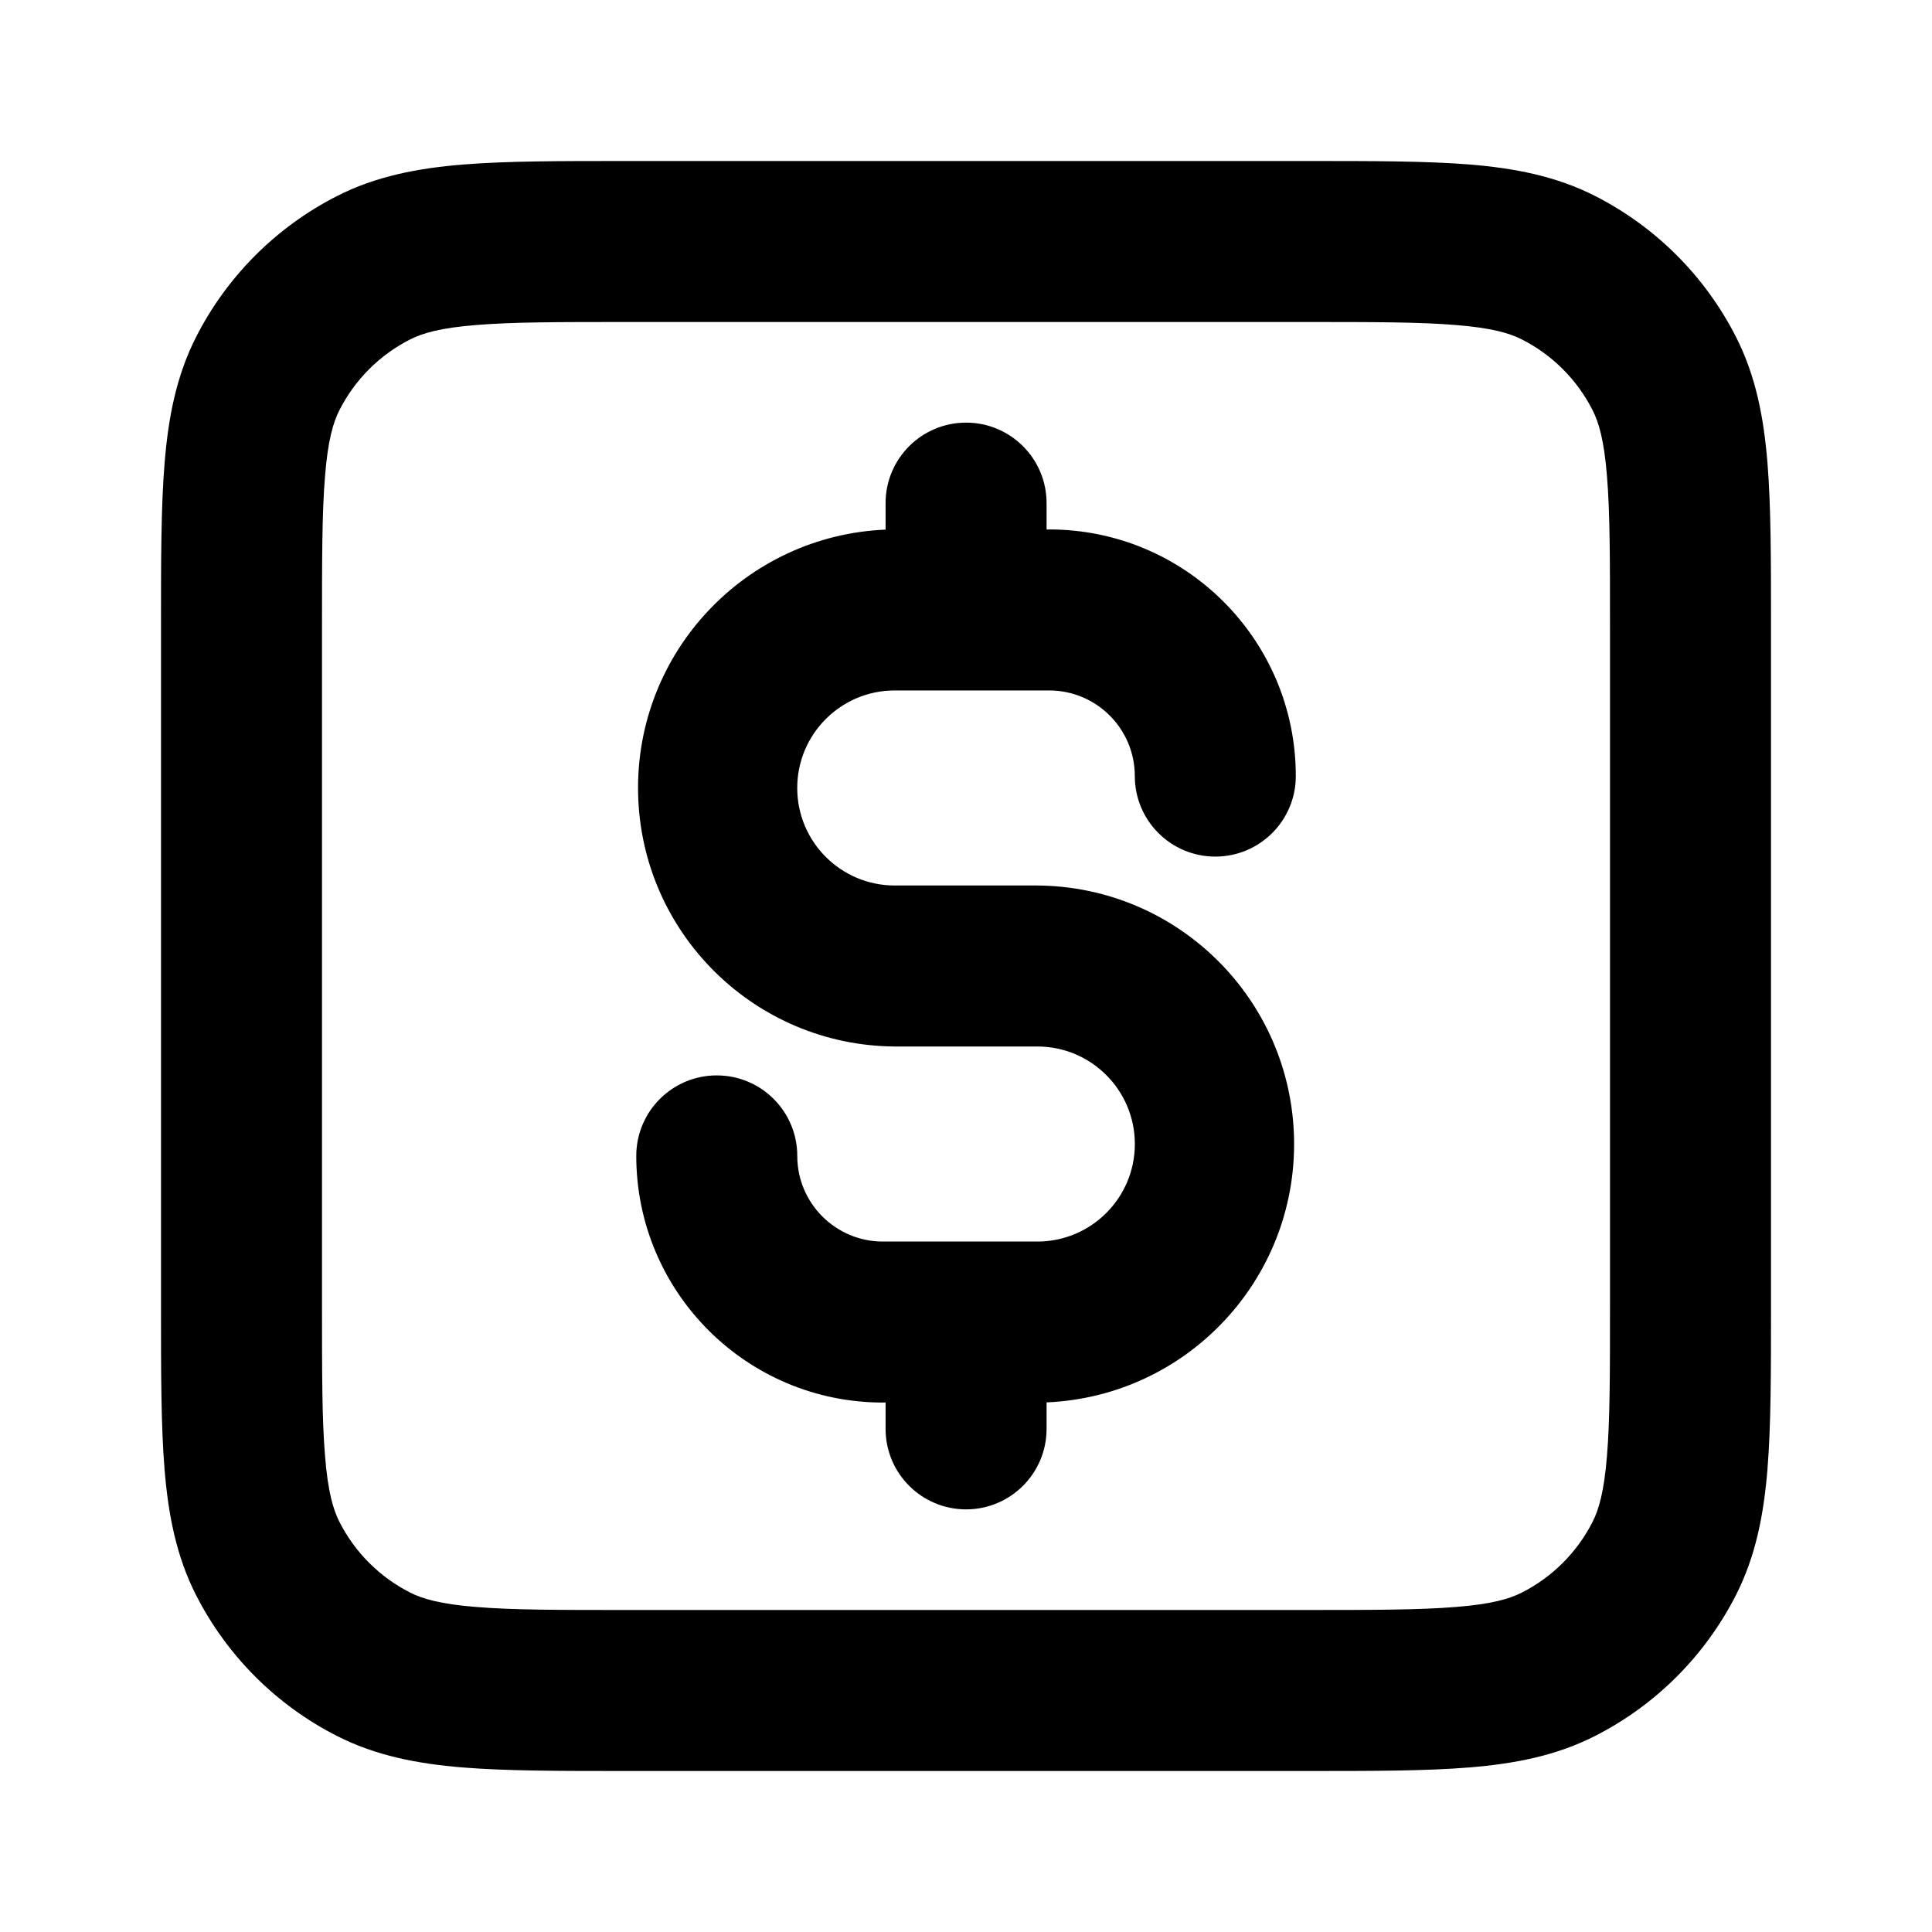
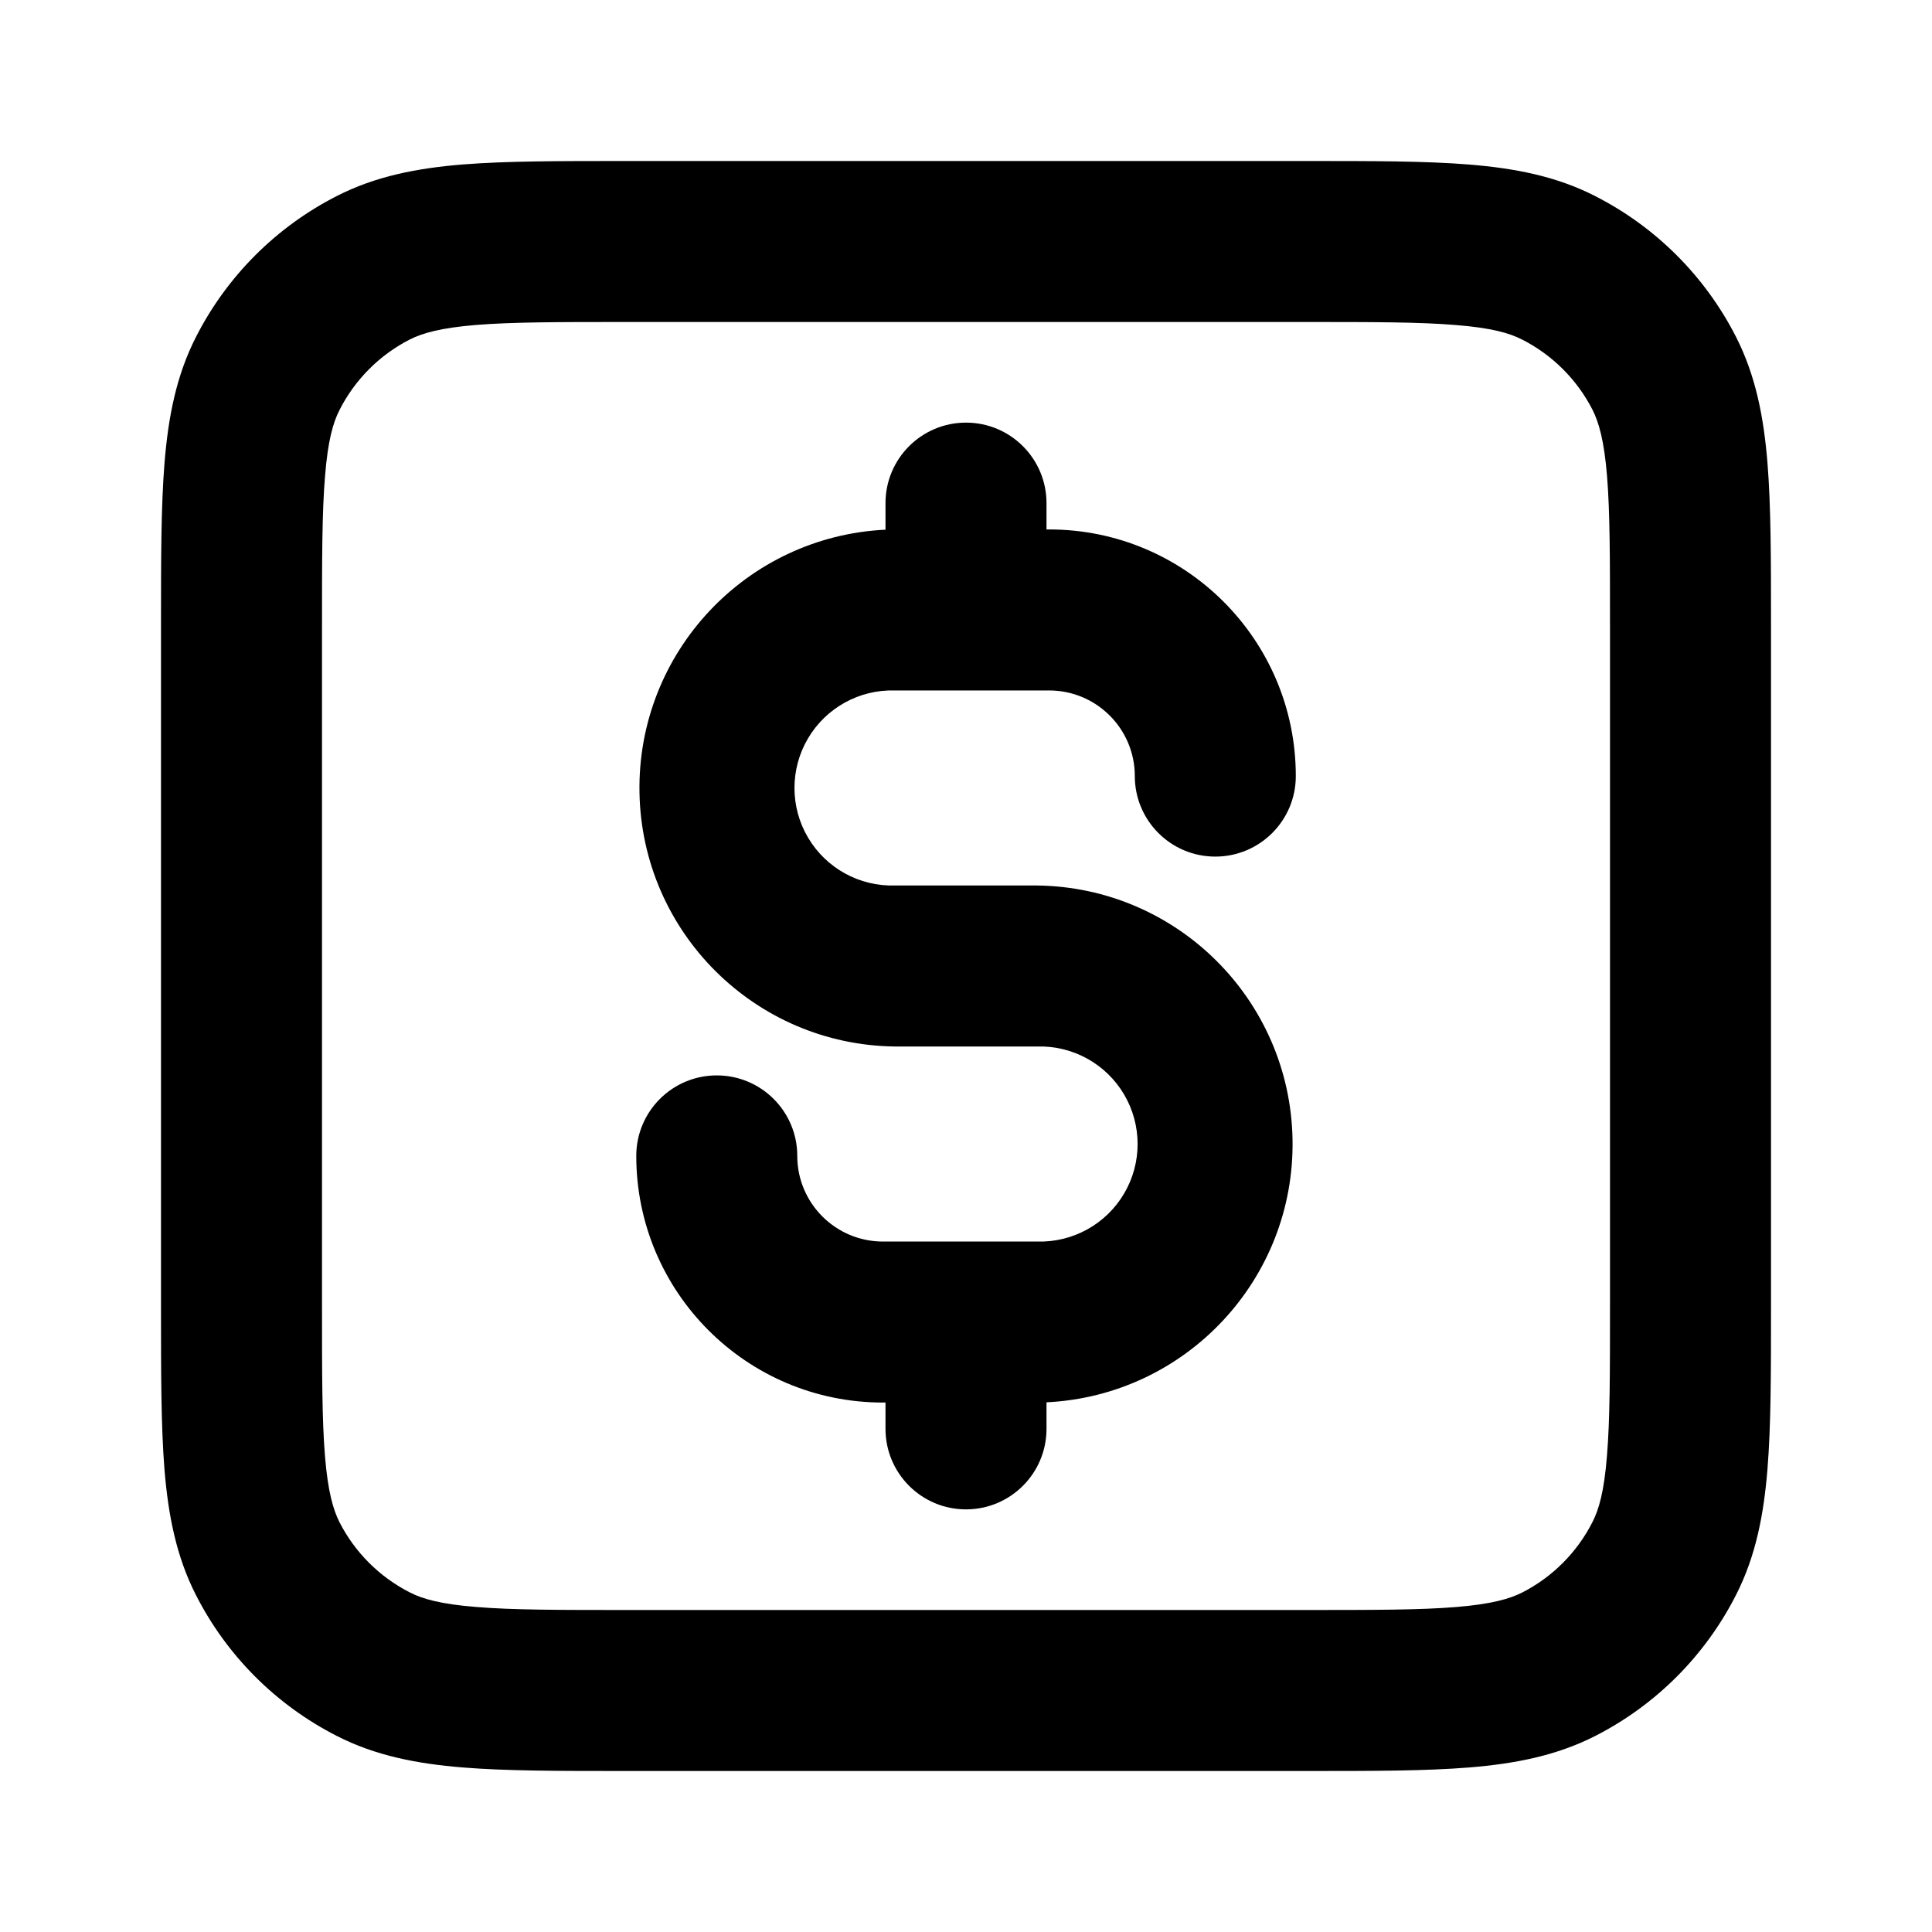
<svg xmlns="http://www.w3.org/2000/svg" viewBox="0 0 24 24" class="pdsicon">
-   <path fill-rule="evenodd" d="M16.241 2H7.76c-.805 0-1.47 0-2.01.044-.563.046-1.08.145-1.565.392a4 4 0 0 0-1.748 1.748c-.247.485-.346 1.002-.392 1.564C2 6.29 2 6.954 2 7.758v8.483c0 .805 0 1.47.044 2.01.046.563.145 1.08.392 1.565a4 4 0 0 0 1.748 1.748c.485.247 1.002.346 1.564.392C6.29 22 6.954 22 7.758 22h8.483c.805 0 1.47 0 2.01-.044.563-.046 1.08-.145 1.565-.392a4 4 0 0 0 1.748-1.748c.247-.485.346-1.002.392-1.564.044-.541.044-1.206.044-2.01V7.758c0-.805 0-1.47-.044-2.01-.046-.563-.145-1.08-.392-1.565a4 4 0 0 0-1.748-1.748c-.485-.247-1.002-.346-1.564-.392C17.71 2 17.046 2 16.242 2M5.092 4.218c.156-.08.38-.145.819-.18C6.361 4 6.943 4 7.8 4h8.4c.857 0 1.439 0 1.889.038.438.035.663.1.819.18a2 2 0 0 1 .874.874c.08.156.145.38.18.819C20 6.361 20 6.943 20 7.8v8.4c0 .857 0 1.439-.038 1.889-.035.438-.1.663-.18.819a2 2 0 0 1-.874.874c-.156.08-.38.145-.819.18-.45.037-1.032.038-1.889.038H7.8c-.857 0-1.439 0-1.889-.038-.438-.035-.663-.1-.819-.18a2 2 0 0 1-.874-.874c-.08-.156-.145-.38-.18-.819C4 17.639 4 17.057 4 16.2V7.8c0-.857 0-1.439.038-1.889.035-.438.1-.663.18-.819a2 2 0 0 1 .874-.874m7.909 2.032a1 1 0 0 0-2 0v.329A3.212 3.212 0 0 0 11.116 13h1.77a1.211 1.211 0 1 1 0 2.423h-1.918a1.064 1.064 0 0 1-1.064-1.064 1 1 0 1 0-2 0 3.064 3.064 0 0 0 3.064 3.064h.033v.327a1 1 0 1 0 2 0v-.329A3.212 3.212 0 0 0 12.885 11h-1.77a1.211 1.211 0 1 1 0-2.423h1.918c.587 0 1.064.476 1.064 1.064a1 1 0 0 0 2 0 3.064 3.064 0 0 0-3.065-3.064h-.031z" />
+   <path d="M16.241 2c.805 0 1.47 0 2.011.044.562.046 1.08.144 1.564.392a4 4 0 0 1 1.749 1.748c.247.485.345 1.002.391 1.564C22 6.29 22 6.954 22 7.758v8.483c0 .805 0 1.47-.044 2.011-.046.562-.144 1.08-.392 1.564a4 4 0 0 1-1.748 1.749c-.485.247-1.002.345-1.564.391-.541.044-1.206.044-2.01.044H7.758c-.805 0-1.47 0-2.011-.044-.562-.046-1.08-.144-1.564-.392a4 4 0 0 1-1.748-1.748c-.248-.485-.346-1.002-.392-1.564C2 17.711 2 17.046 2 16.242V7.758c0-.805 0-1.47.044-2.011.046-.562.144-1.08.392-1.564a4 4 0 0 1 1.748-1.748c.485-.248 1.002-.346 1.564-.392C6.29 2 6.954 2 7.758 2zM7.8 4c-.857 0-1.439 0-1.889.037-.438.036-.663.101-.82.18a2 2 0 0 0-.873.875c-.08.156-.145.38-.18.82C4 6.361 4 6.942 4 7.8v8.4c0 .857 0 1.439.037 1.889.036.438.101.663.18.82a2 2 0 0 0 .875.873c.156.08.38.145.82.18C6.361 20 6.942 20 7.8 20h8.4c.857 0 1.439 0 1.889-.037.438-.036.663-.101.82-.18a2 2 0 0 0 .873-.875c.08-.156.145-.38.18-.82.038-.45.038-1.031.038-1.888V7.8c0-.857 0-1.439-.037-1.889-.036-.438-.101-.663-.18-.82a2 2 0 0 0-.875-.873c-.156-.08-.38-.145-.82-.18C17.639 4 17.058 4 16.2 4zM12 5.25a1 1 0 0 1 1 1v.327h.032a3.064 3.064 0 0 1 3.065 3.064 1 1 0 0 1-2 0c0-.588-.477-1.064-1.065-1.064h-1.916a1.212 1.212 0 1 0 0 2.423h1.769A3.212 3.212 0 0 1 13 17.42v.33a1 1 0 1 1-2 0v-.327h-.031a3.064 3.064 0 0 1-3.065-3.064 1 1 0 1 1 2 0c0 .588.477 1.064 1.065 1.064h1.916a1.212 1.212 0 1 0 0-2.423h-1.769A3.212 3.212 0 0 1 11 6.58v-.33a1 1 0 0 1 1-1" />
</svg>
